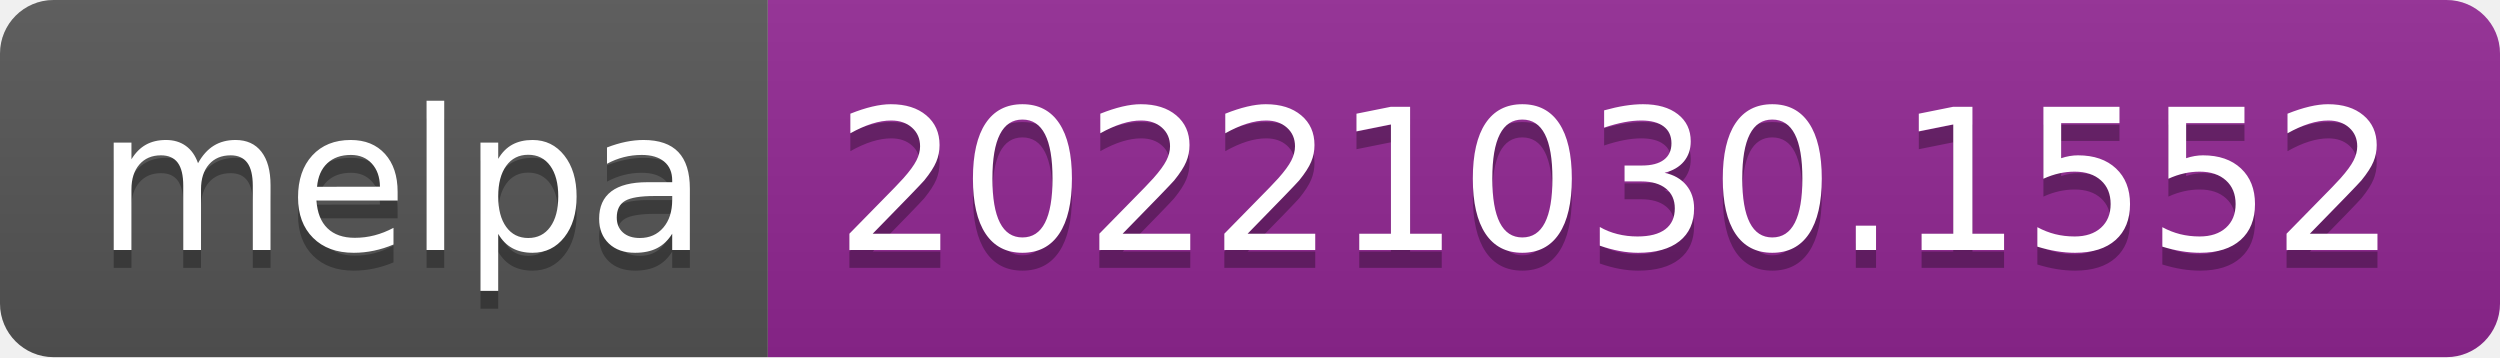
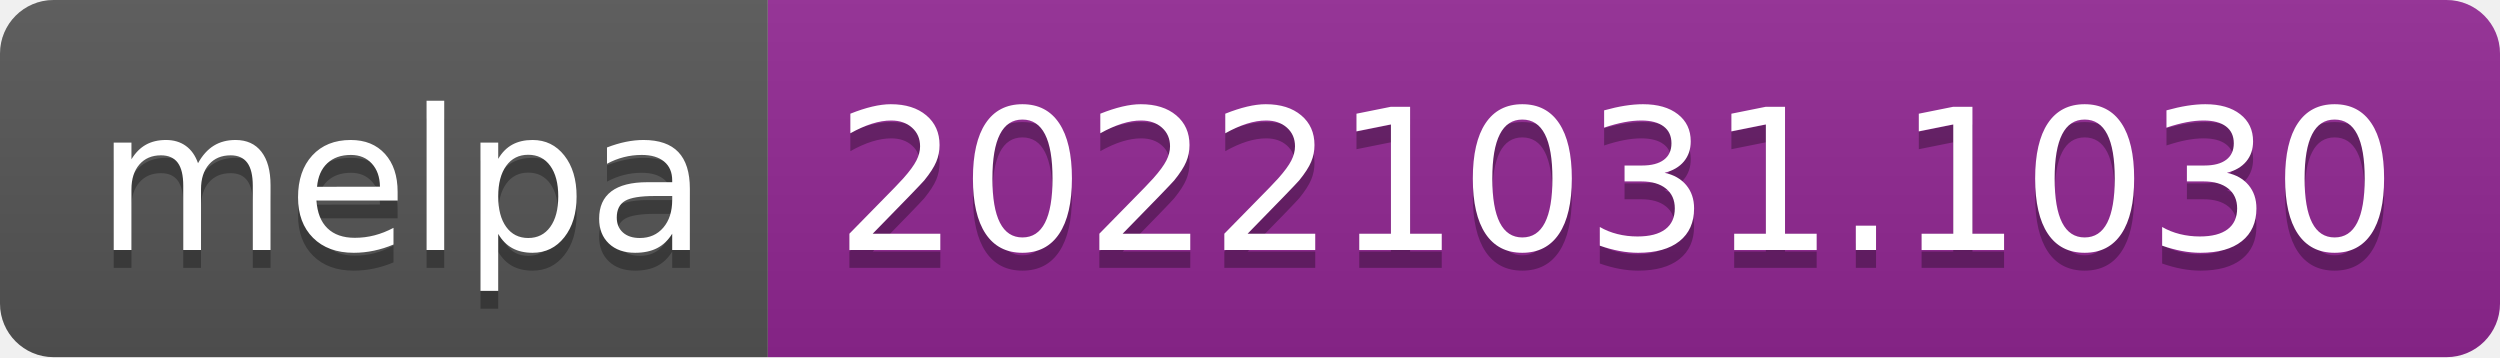
- <svg xmlns="http://www.w3.org/2000/svg" width="140" height="20" role="img" aria-label="melpa: 20221030.1552">
+ <svg xmlns="http://www.w3.org/2000/svg" width="140" height="20" role="img" aria-label="melpa: 20221031.1030">
  <linearGradient id="s" x2="0" y2="100%">
    <stop offset="0" stop-color="#bbb" stop-opacity=".1" />
    <stop offset="1" stop-opacity=".1" />
  </linearGradient>
  <clipPath id="r">
    <rect width="140" height="20" rx="3" fill="#fff" />
  </clipPath>
  <g clip-path="url(#r)">
    <rect width="43" height="20" fill="#555" />
    <rect x="43" width="97" height="20" fill="#922793" />
    <rect width="140" height="20" fill="url(#s)" />
  </g>
  <g fill="#fff" text-anchor="middle" font-family="Verdana,Geneva,DejaVu Sans,sans-serif" text-rendering="geometricPrecision" font-size="110">
    <text aria-hidden="true" x="225" y="150" fill="#010101" fill-opacity=".3" transform="scale(.1)" textLength="330">melpa</text>
    <text x="225" y="140" transform="scale(.1)" fill="#fff" textLength="330">melpa</text>
-     <text aria-hidden="true" x="905" y="150" fill="#010101" fill-opacity=".3" transform="scale(.1)" textLength="870">20221030.1552</text>
-     <text x="905" y="140" transform="scale(.1)" fill="#fff" textLength="870">20221030.1552</text>
+     <text aria-hidden="true" x="905" y="150" fill="#010101" fill-opacity=".3" transform="scale(.1)" textLength="870">20221031.1030</text>
+     <text x="905" y="140" transform="scale(.1)" fill="#fff" textLength="870">20221031.1030</text>
  </g>
</svg>
